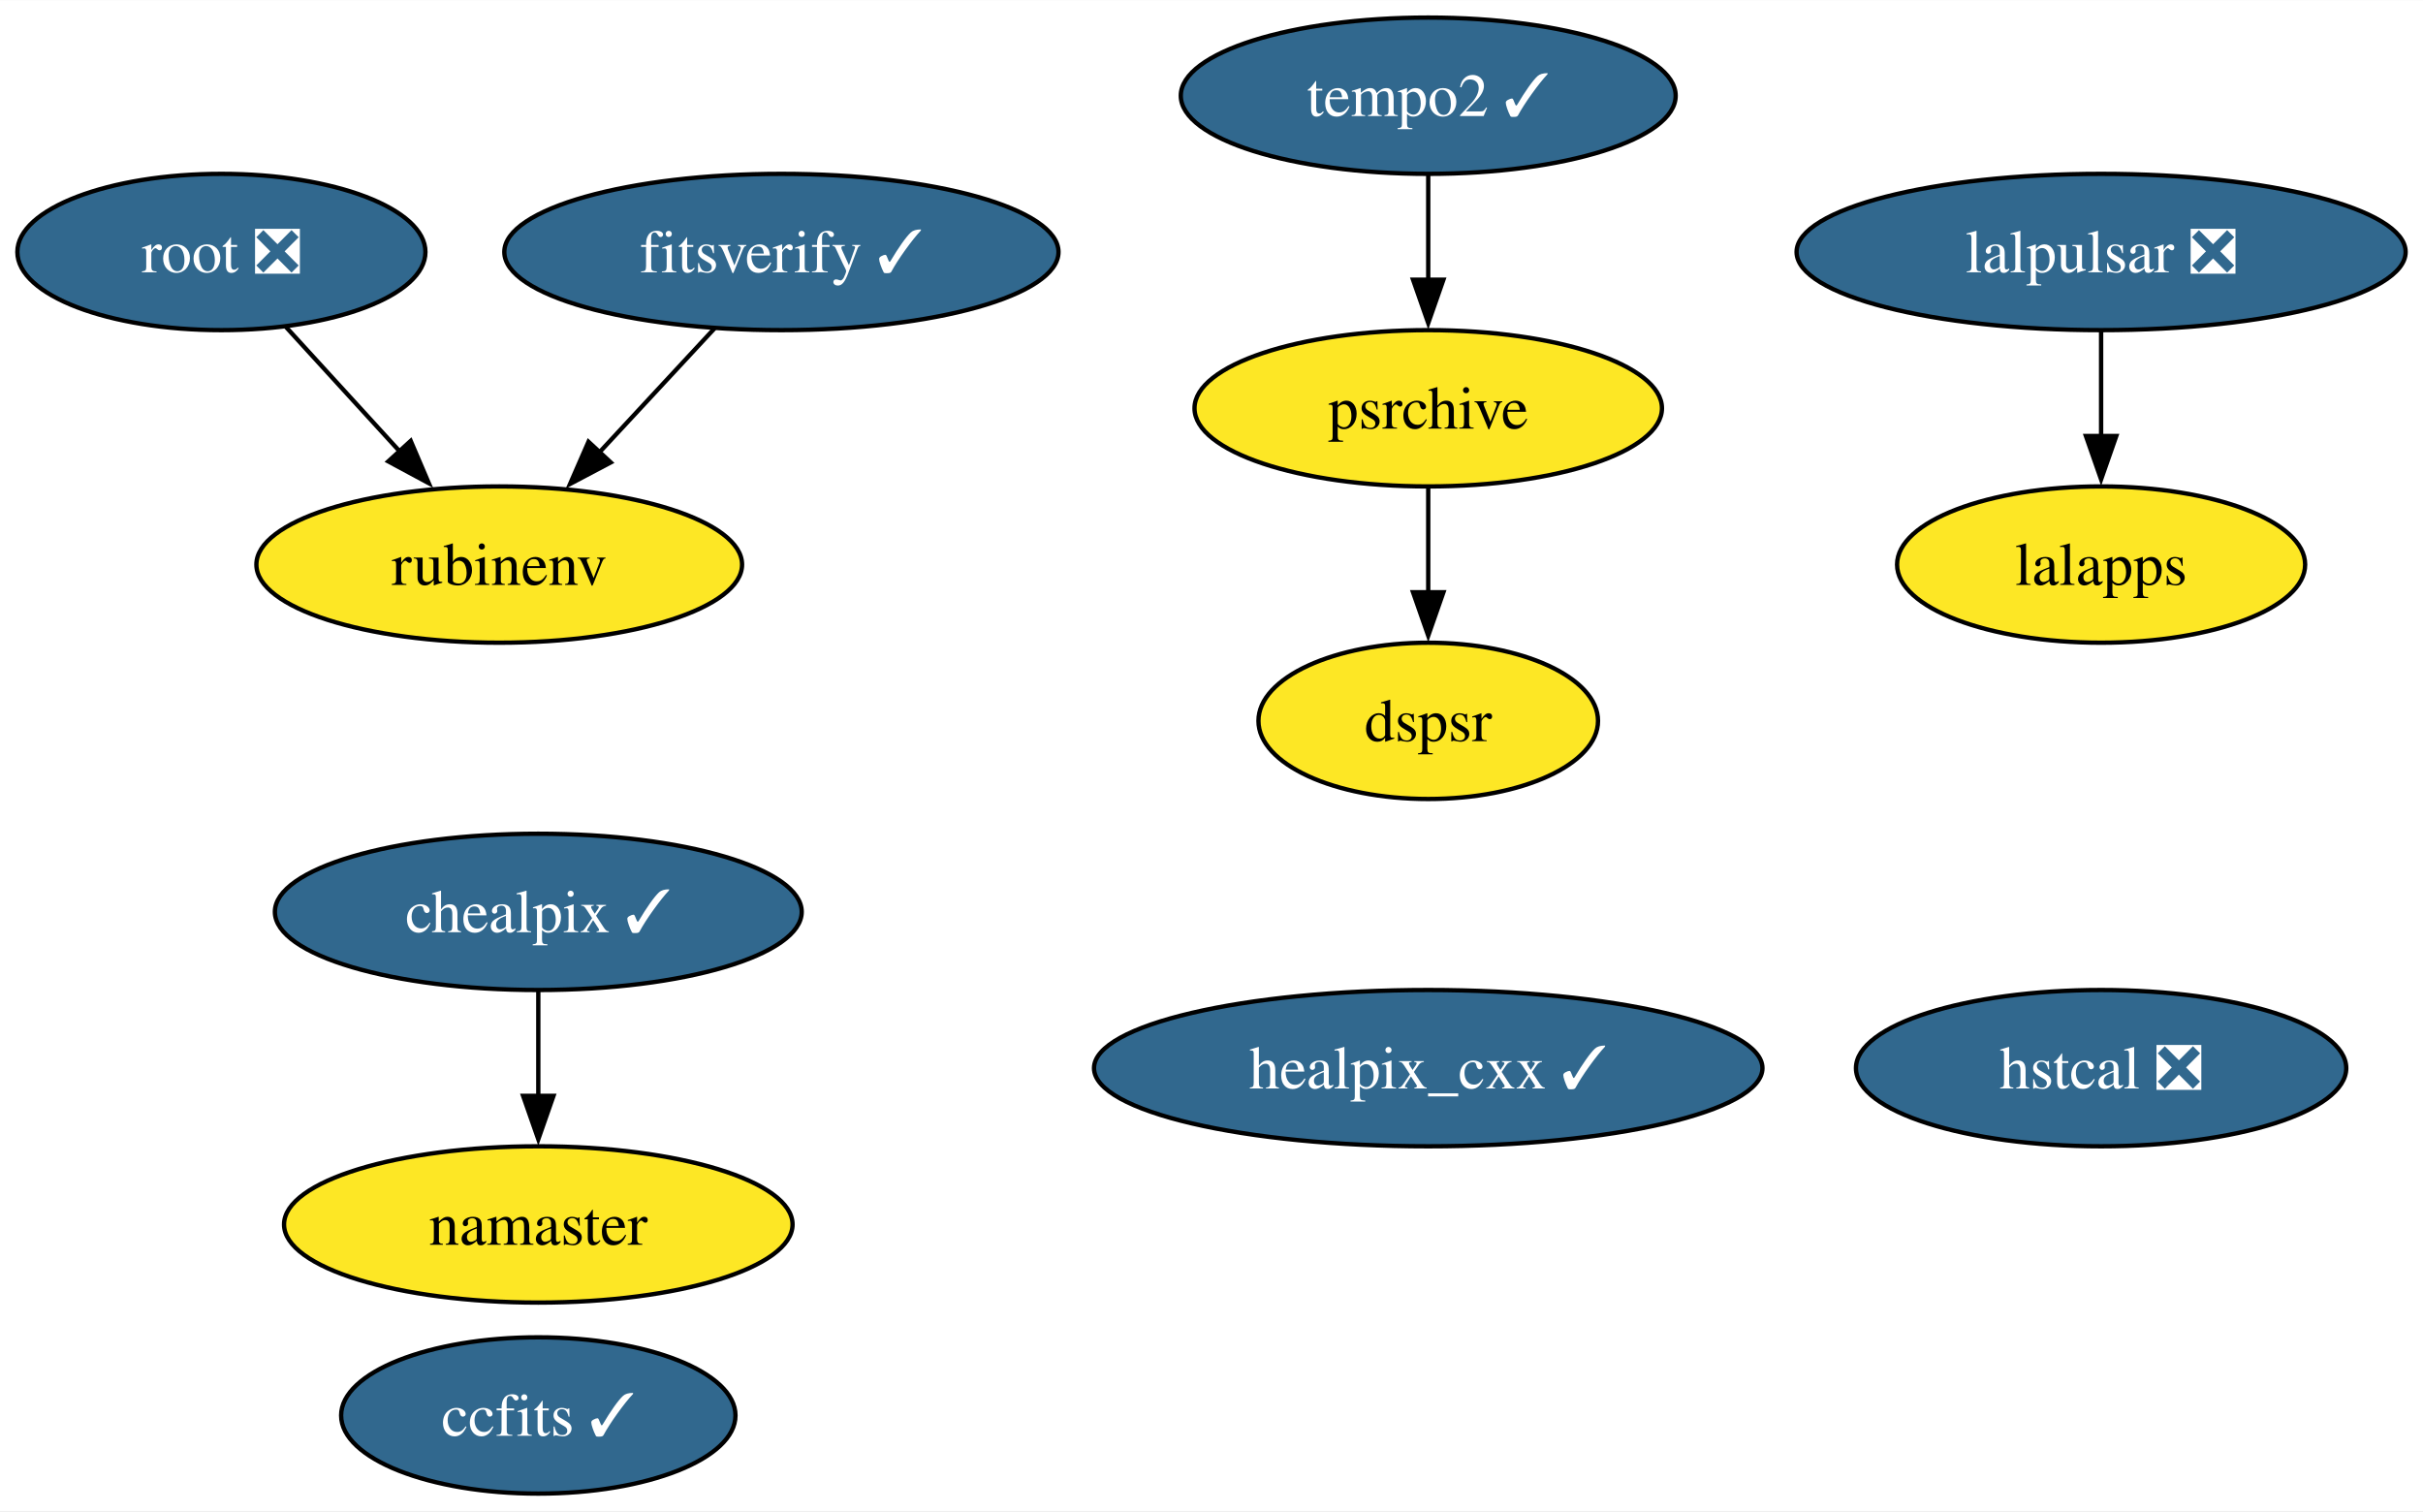
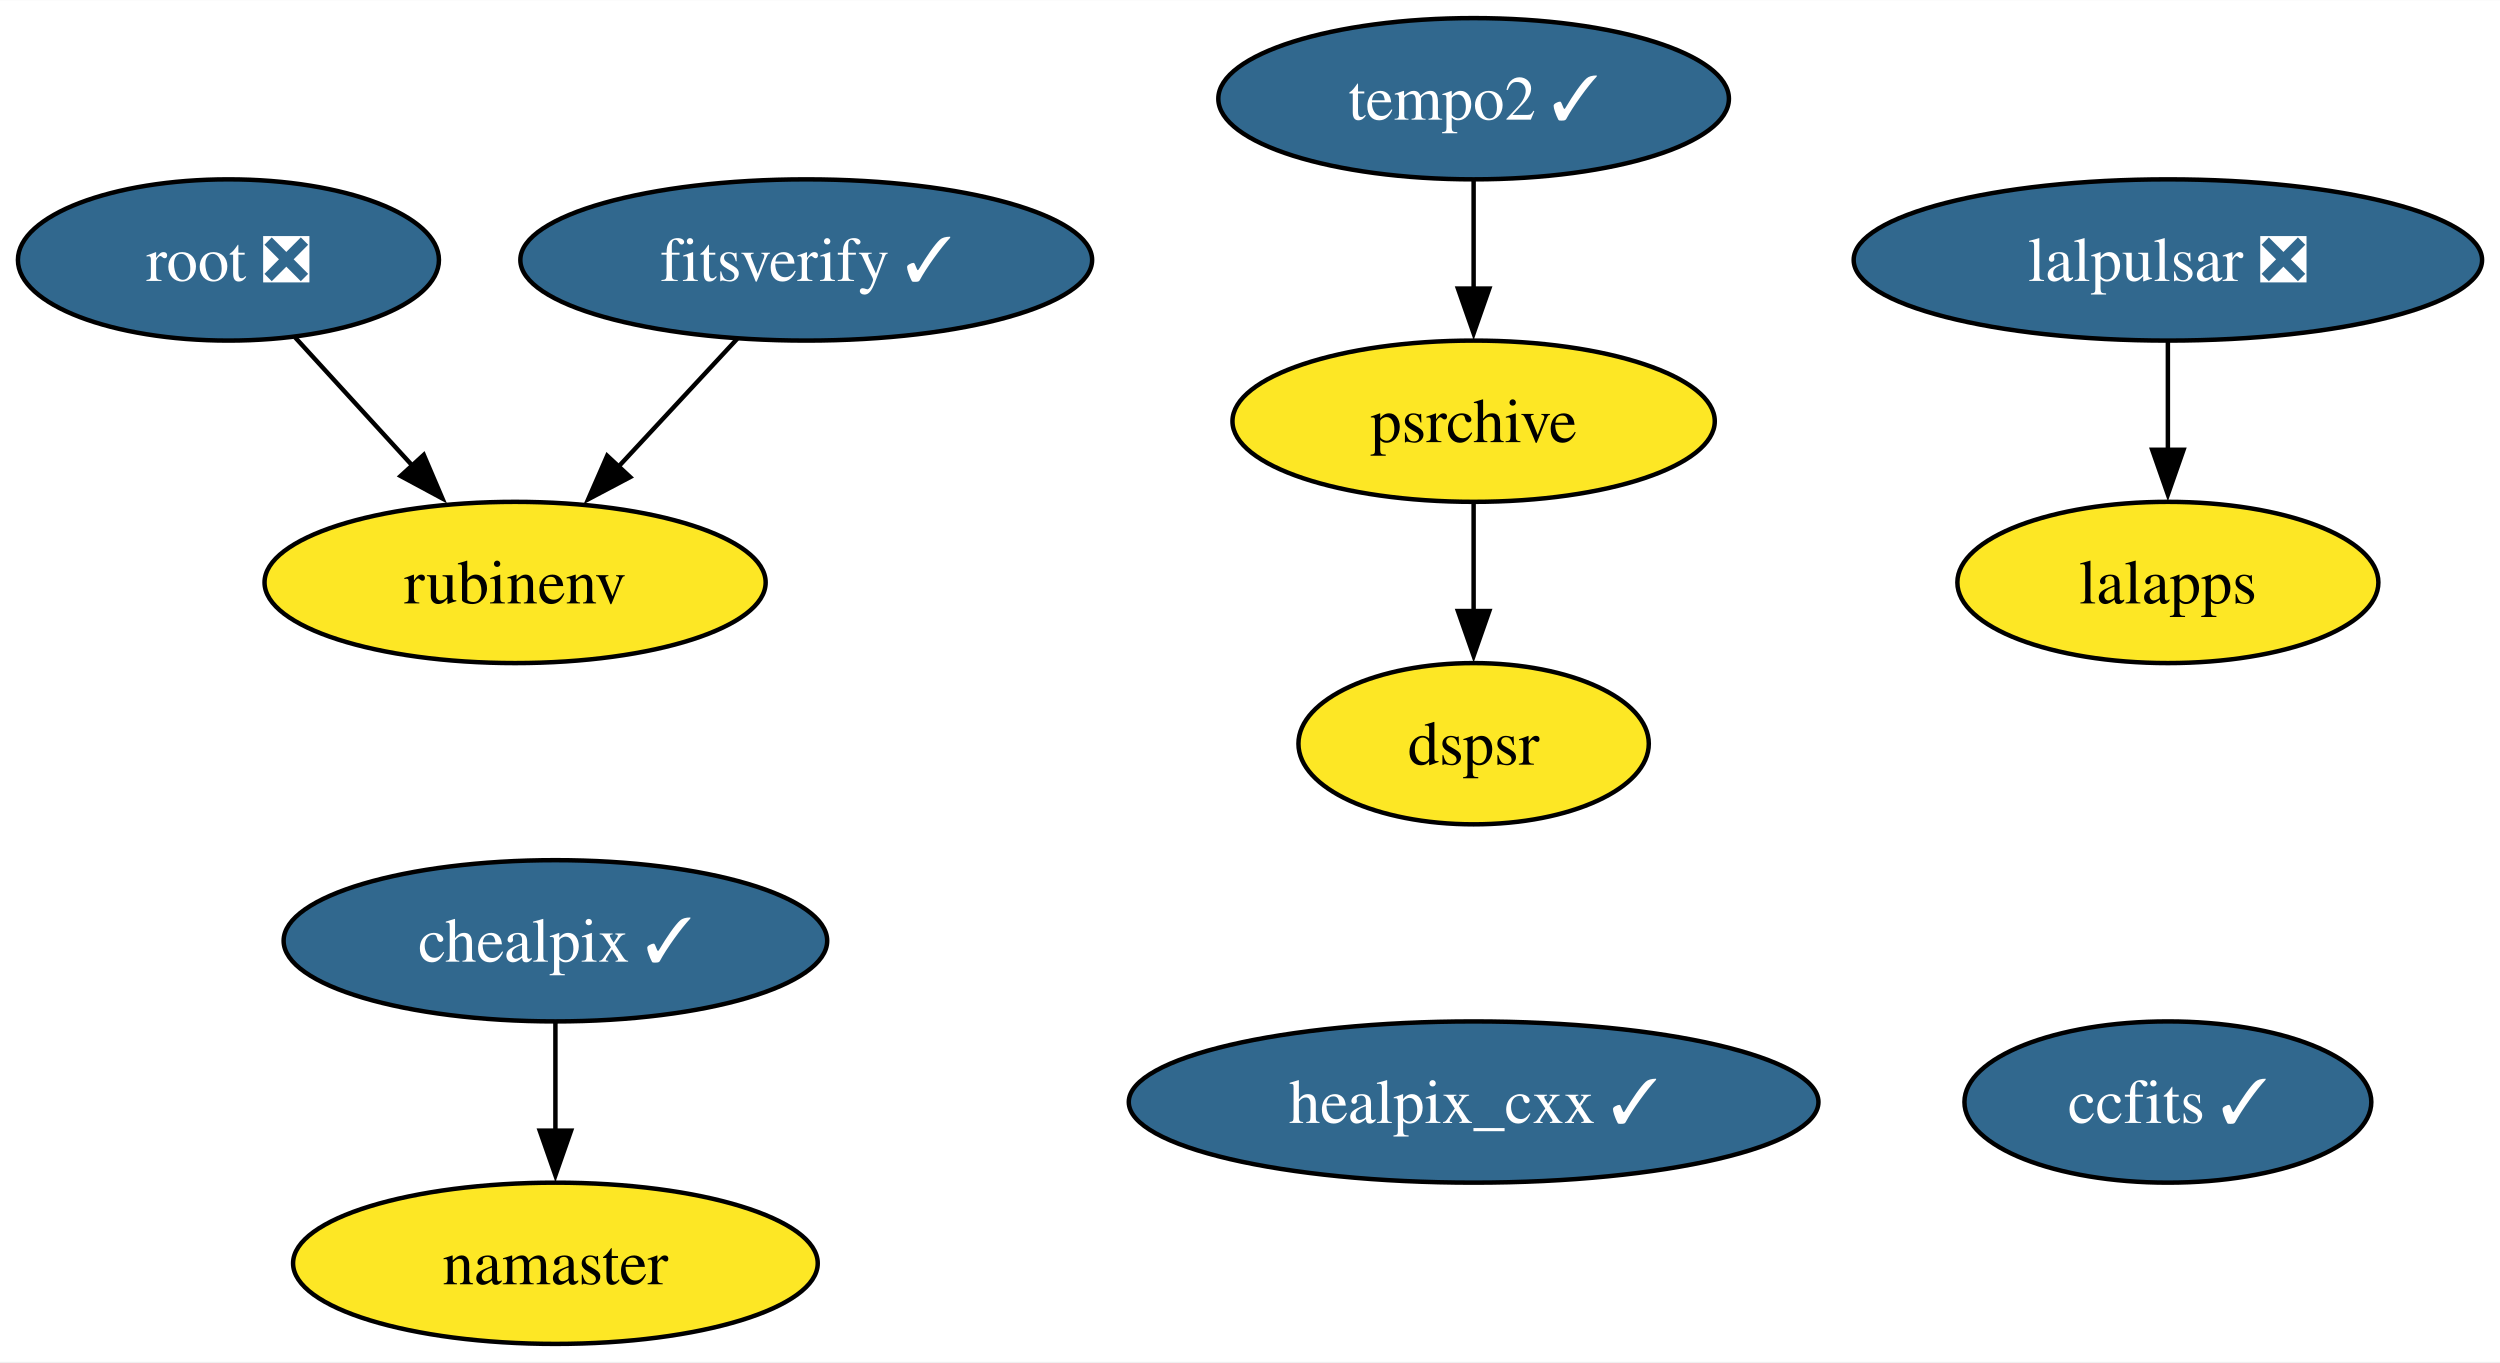
- <svg xmlns="http://www.w3.org/2000/svg" xmlns:xlink="http://www.w3.org/1999/xlink" width="558pt" height="348pt" viewBox="0.00 0.00 558.15 348.00">
-   <g id="graph0" class="graph" transform="scale(1 1) rotate(0) translate(4 344)">
-     <polygon fill="white" stroke="none" points="-4,4 -4,-344 554.15,-344 554.15,4 -4,4" />
+ <svg xmlns="http://www.w3.org/2000/svg" xmlns:xlink="http://www.w3.org/1999/xlink" width="558pt" height="304pt" viewBox="0.00 0.00 558.15 304.00">
+   <g id="graph0" class="graph" transform="scale(1 1) rotate(0) translate(4 300)">
+     <polygon fill="white" stroke="none" points="-4,4 -4,-300 554.15,-300 554.15,4 -4,4" />
    <g id="node1" class="node">
      <g id="a_node1">
        <a xlink:href="https://github.com/conda-forge/healpix_cxx-feedstock/pull/31" xlink:title="healpix_cxx ✓">
-           <ellipse fill="#31688e" stroke="black" cx="325" cy="-98" rx="76.99" ry="18" />
-           <text text-anchor="middle" x="325" y="-93.33" font-family="Times,serif" font-size="14.00" fill="white">healpix_cxx ✓</text>
+           <ellipse fill="#31688e" stroke="black" cx="325" cy="-54" rx="76.99" ry="18" />
+           <text text-anchor="middle" x="325" y="-49.33" font-family="Times,serif" font-size="14.00" fill="white">healpix_cxx ✓</text>
        </a>
      </g>
    </g>
    <g id="node2" class="node">
      <g id="a_node2">
        <a xlink:href="https://github.com/conda-forge/ccfits-feedstock/pull/14" xlink:title="ccfits ✓">
-           <ellipse fill="#31688e" stroke="black" cx="120" cy="-18" rx="45.42" ry="18" />
-           <text text-anchor="middle" x="120" y="-13.32" font-family="Times,serif" font-size="14.00" fill="white">ccfits ✓</text>
+           <ellipse fill="#31688e" stroke="black" cx="480" cy="-54" rx="45.42" ry="18" />
+           <text text-anchor="middle" x="480" y="-49.33" font-family="Times,serif" font-size="14.00" fill="white">ccfits ✓</text>
        </a>
      </g>
    </g>
    <g id="node3" class="node">
      <g id="a_node3">
        <a xlink:href="https://github.com/conda-forge/lalpulsar-feedstock/pull/67" xlink:title="lalpulsar ❎">
-           <ellipse fill="#31688e" stroke="black" cx="480" cy="-286" rx="70.15" ry="18" />
-           <text text-anchor="middle" x="480" y="-281.32" font-family="Times,serif" font-size="14.00" fill="white">lalpulsar ❎</text>
+           <ellipse fill="#31688e" stroke="black" cx="480" cy="-242" rx="70.15" ry="18" />
+           <text text-anchor="middle" x="480" y="-237.32" font-family="Times,serif" font-size="14.00" fill="white">lalpulsar ❎</text>
        </a>
      </g>
    </g>
    <g id="node6" class="node">
      <g id="a_node6">
        <a xlink:href="https://github.com/conda-forge/lalapps-feedstock" xlink:title="lalapps">
-           <ellipse fill="#fde725" stroke="black" cx="480" cy="-214" rx="47" ry="18" />
-           <text text-anchor="middle" x="480" y="-209.32" font-family="Times,serif" font-size="14.00">lalapps</text>
+           <ellipse fill="#fde725" stroke="black" cx="480" cy="-170" rx="47" ry="18" />
+           <text text-anchor="middle" x="480" y="-165.32" font-family="Times,serif" font-size="14.00">lalapps</text>
        </a>
      </g>
    </g>
    <g id="edge1" class="edge">
-       <path fill="none" stroke="black" d="M480,-267.7C480,-260.41 480,-251.73 480,-243.54" />
-       <polygon fill="black" stroke="black" points="483.5,-243.62 480,-233.62 476.5,-243.62 483.5,-243.62" />
+       <path fill="none" stroke="black" d="M480,-223.7C480,-216.41 480,-207.73 480,-199.54" />
+       <polygon fill="black" stroke="black" points="483.5,-199.62 480,-189.62 476.5,-199.62 483.5,-199.62" />
    </g>
    <g id="node4" class="node">
      <g id="a_node4">
        <a xlink:href="https://github.com/conda-forge/chealpix-feedstock/pull/12" xlink:title="chealpix ✓">
-           <ellipse fill="#31688e" stroke="black" cx="120" cy="-134" rx="60.68" ry="18" />
-           <text text-anchor="middle" x="120" y="-129.32" font-family="Times,serif" font-size="14.00" fill="white">chealpix ✓</text>
+           <ellipse fill="#31688e" stroke="black" cx="120" cy="-90" rx="60.68" ry="18" />
+           <text text-anchor="middle" x="120" y="-85.33" font-family="Times,serif" font-size="14.00" fill="white">chealpix ✓</text>
        </a>
      </g>
    </g>
    <g id="node5" class="node">
      <g id="a_node5">
        <a xlink:href="https://github.com/conda-forge/namaster-feedstock" xlink:title="namaster">
-           <ellipse fill="#fde725" stroke="black" cx="120" cy="-62" rx="58.57" ry="18" />
-           <text text-anchor="middle" x="120" y="-57.33" font-family="Times,serif" font-size="14.00">namaster</text>
+           <ellipse fill="#fde725" stroke="black" cx="120" cy="-18" rx="58.57" ry="18" />
+           <text text-anchor="middle" x="120" y="-13.32" font-family="Times,serif" font-size="14.00">namaster</text>
        </a>
      </g>
    </g>
    <g id="edge2" class="edge">
-       <path fill="none" stroke="black" d="M120,-115.7C120,-108.41 120,-99.73 120,-91.54" />
-       <polygon fill="black" stroke="black" points="123.5,-91.62 120,-81.62 116.5,-91.62 123.5,-91.62" />
+       <path fill="none" stroke="black" d="M120,-71.7C120,-64.41 120,-55.73 120,-47.54" />
+       <polygon fill="black" stroke="black" points="123.5,-47.62 120,-37.62 116.5,-47.62 123.5,-47.62" />
    </g>
    <g id="node7" class="node">
      <g id="a_node7">
        <a xlink:href="https://github.com/conda-forge/root-feedstock/pull/239" xlink:title="root ❎">
-           <ellipse fill="#31688e" stroke="black" cx="47" cy="-286" rx="47" ry="18" />
-           <text text-anchor="middle" x="47" y="-281.32" font-family="Times,serif" font-size="14.00" fill="white">root ❎</text>
+           <ellipse fill="#31688e" stroke="black" cx="47" cy="-242" rx="47" ry="18" />
+           <text text-anchor="middle" x="47" y="-237.32" font-family="Times,serif" font-size="14.00" fill="white">root ❎</text>
        </a>
      </g>
    </g>
    <g id="node8" class="node">
      <g id="a_node8">
        <a xlink:href="https://github.com/conda-forge/rubinenv-feedstock" xlink:title="rubinenv">
-           <ellipse fill="#fde725" stroke="black" cx="111" cy="-214" rx="55.94" ry="18" />
-           <text text-anchor="middle" x="111" y="-209.32" font-family="Times,serif" font-size="14.00">rubinenv</text>
+           <ellipse fill="#fde725" stroke="black" cx="111" cy="-170" rx="55.94" ry="18" />
+           <text text-anchor="middle" x="111" y="-165.32" font-family="Times,serif" font-size="14.00">rubinenv</text>
        </a>
      </g>
    </g>
    <g id="edge3" class="edge">
-       <path fill="none" stroke="black" d="M61.84,-268.76C69.65,-260.23 79.38,-249.58 88.12,-240.02" />
-       <polygon fill="black" stroke="black" points="90.61,-242.49 94.77,-232.75 85.44,-237.77 90.61,-242.49" />
+       <path fill="none" stroke="black" d="M61.84,-224.76C69.65,-216.23 79.38,-205.58 88.12,-196.02" />
+       <polygon fill="black" stroke="black" points="90.61,-198.49 94.77,-188.75 85.44,-193.77 90.61,-198.49" />
    </g>
    <g id="node9" class="node">
      <g id="a_node9">
        <a xlink:href="https://github.com/conda-forge/tempo2-feedstock/pull/29" xlink:title="tempo2 ✓">
-           <ellipse fill="#31688e" stroke="black" cx="325" cy="-322" rx="57" ry="18" />
-           <text text-anchor="middle" x="325" y="-317.32" font-family="Times,serif" font-size="14.00" fill="white">tempo2 ✓</text>
+           <ellipse fill="#31688e" stroke="black" cx="325" cy="-278" rx="57" ry="18" />
+           <text text-anchor="middle" x="325" y="-273.32" font-family="Times,serif" font-size="14.00" fill="white">tempo2 ✓</text>
        </a>
      </g>
    </g>
    <g id="node10" class="node">
      <g id="a_node10">
        <a xlink:href="https://github.com/conda-forge/psrchive-feedstock" xlink:title="psrchive">
-           <ellipse fill="#fde725" stroke="black" cx="325" cy="-250" rx="53.84" ry="18" />
-           <text text-anchor="middle" x="325" y="-245.32" font-family="Times,serif" font-size="14.00">psrchive</text>
+           <ellipse fill="#fde725" stroke="black" cx="325" cy="-206" rx="53.84" ry="18" />
+           <text text-anchor="middle" x="325" y="-201.33" font-family="Times,serif" font-size="14.00">psrchive</text>
        </a>
      </g>
    </g>
    <g id="edge4" class="edge">
-       <path fill="none" stroke="black" d="M325,-303.7C325,-296.41 325,-287.73 325,-279.54" />
-       <polygon fill="black" stroke="black" points="328.5,-279.62 325,-269.62 321.5,-279.62 328.5,-279.62" />
+       <path fill="none" stroke="black" d="M325,-259.7C325,-252.41 325,-243.73 325,-235.54" />
+       <polygon fill="black" stroke="black" points="328.5,-235.62 325,-225.62 321.5,-235.62 328.5,-235.62" />
    </g>
-     <g id="node13" class="node">
-       <g id="a_node13">
+     <g id="node12" class="node">
+       <g id="a_node12">
        <a xlink:href="https://github.com/conda-forge/dspsr-feedstock" xlink:title="dspsr">
-           <ellipse fill="#fde725" stroke="black" cx="325" cy="-178" rx="39.11" ry="18" />
-           <text text-anchor="middle" x="325" y="-173.32" font-family="Times,serif" font-size="14.00">dspsr</text>
+           <ellipse fill="#fde725" stroke="black" cx="325" cy="-134" rx="39.11" ry="18" />
+           <text text-anchor="middle" x="325" y="-129.32" font-family="Times,serif" font-size="14.00">dspsr</text>
        </a>
      </g>
    </g>
    <g id="edge5" class="edge">
-       <path fill="none" stroke="black" d="M325,-231.7C325,-224.41 325,-215.73 325,-207.54" />
-       <polygon fill="black" stroke="black" points="328.5,-207.62 325,-197.62 321.5,-207.62 328.5,-207.62" />
+       <path fill="none" stroke="black" d="M325,-187.7C325,-180.41 325,-171.73 325,-163.54" />
+       <polygon fill="black" stroke="black" points="328.5,-163.62 325,-153.62 321.5,-163.62 328.5,-163.62" />
    </g>
    <g id="node11" class="node">
      <g id="a_node11">
-         <a xlink:href="https://github.com/conda-forge/hstcal-feedstock/pull/17" xlink:title="hstcal ❎">
-           <ellipse fill="#31688e" stroke="black" cx="480" cy="-98" rx="56.47" ry="18" />
-           <text text-anchor="middle" x="480" y="-93.33" font-family="Times,serif" font-size="14.00" fill="white">hstcal ❎</text>
-         </a>
-       </g>
-     </g>
-     <g id="node12" class="node">
-       <g id="a_node12">
        <a xlink:href="https://github.com/conda-forge/fitsverify-feedstock/pull/15" xlink:title="fitsverify ✓">
-           <ellipse fill="#31688e" stroke="black" cx="176" cy="-286" rx="63.83" ry="18" />
-           <text text-anchor="middle" x="176" y="-281.32" font-family="Times,serif" font-size="14.00" fill="white">fitsverify ✓</text>
+           <ellipse fill="#31688e" stroke="black" cx="176" cy="-242" rx="63.83" ry="18" />
+           <text text-anchor="middle" x="176" y="-237.32" font-family="Times,serif" font-size="14.00" fill="white">fitsverify ✓</text>
        </a>
      </g>
    </g>
    <g id="edge6" class="edge">
-       <path fill="none" stroke="black" d="M160.6,-268.41C152.66,-259.87 142.83,-249.28 134.02,-239.79" />
-       <polygon fill="black" stroke="black" points="136.69,-237.53 127.32,-232.58 131.56,-242.29 136.69,-237.53" />
+       <path fill="none" stroke="black" d="M160.6,-224.41C152.66,-215.87 142.83,-205.28 134.02,-195.79" />
+       <polygon fill="black" stroke="black" points="136.69,-193.53 127.32,-188.58 131.56,-198.29 136.69,-193.53" />
    </g>
  </g>
</svg>
